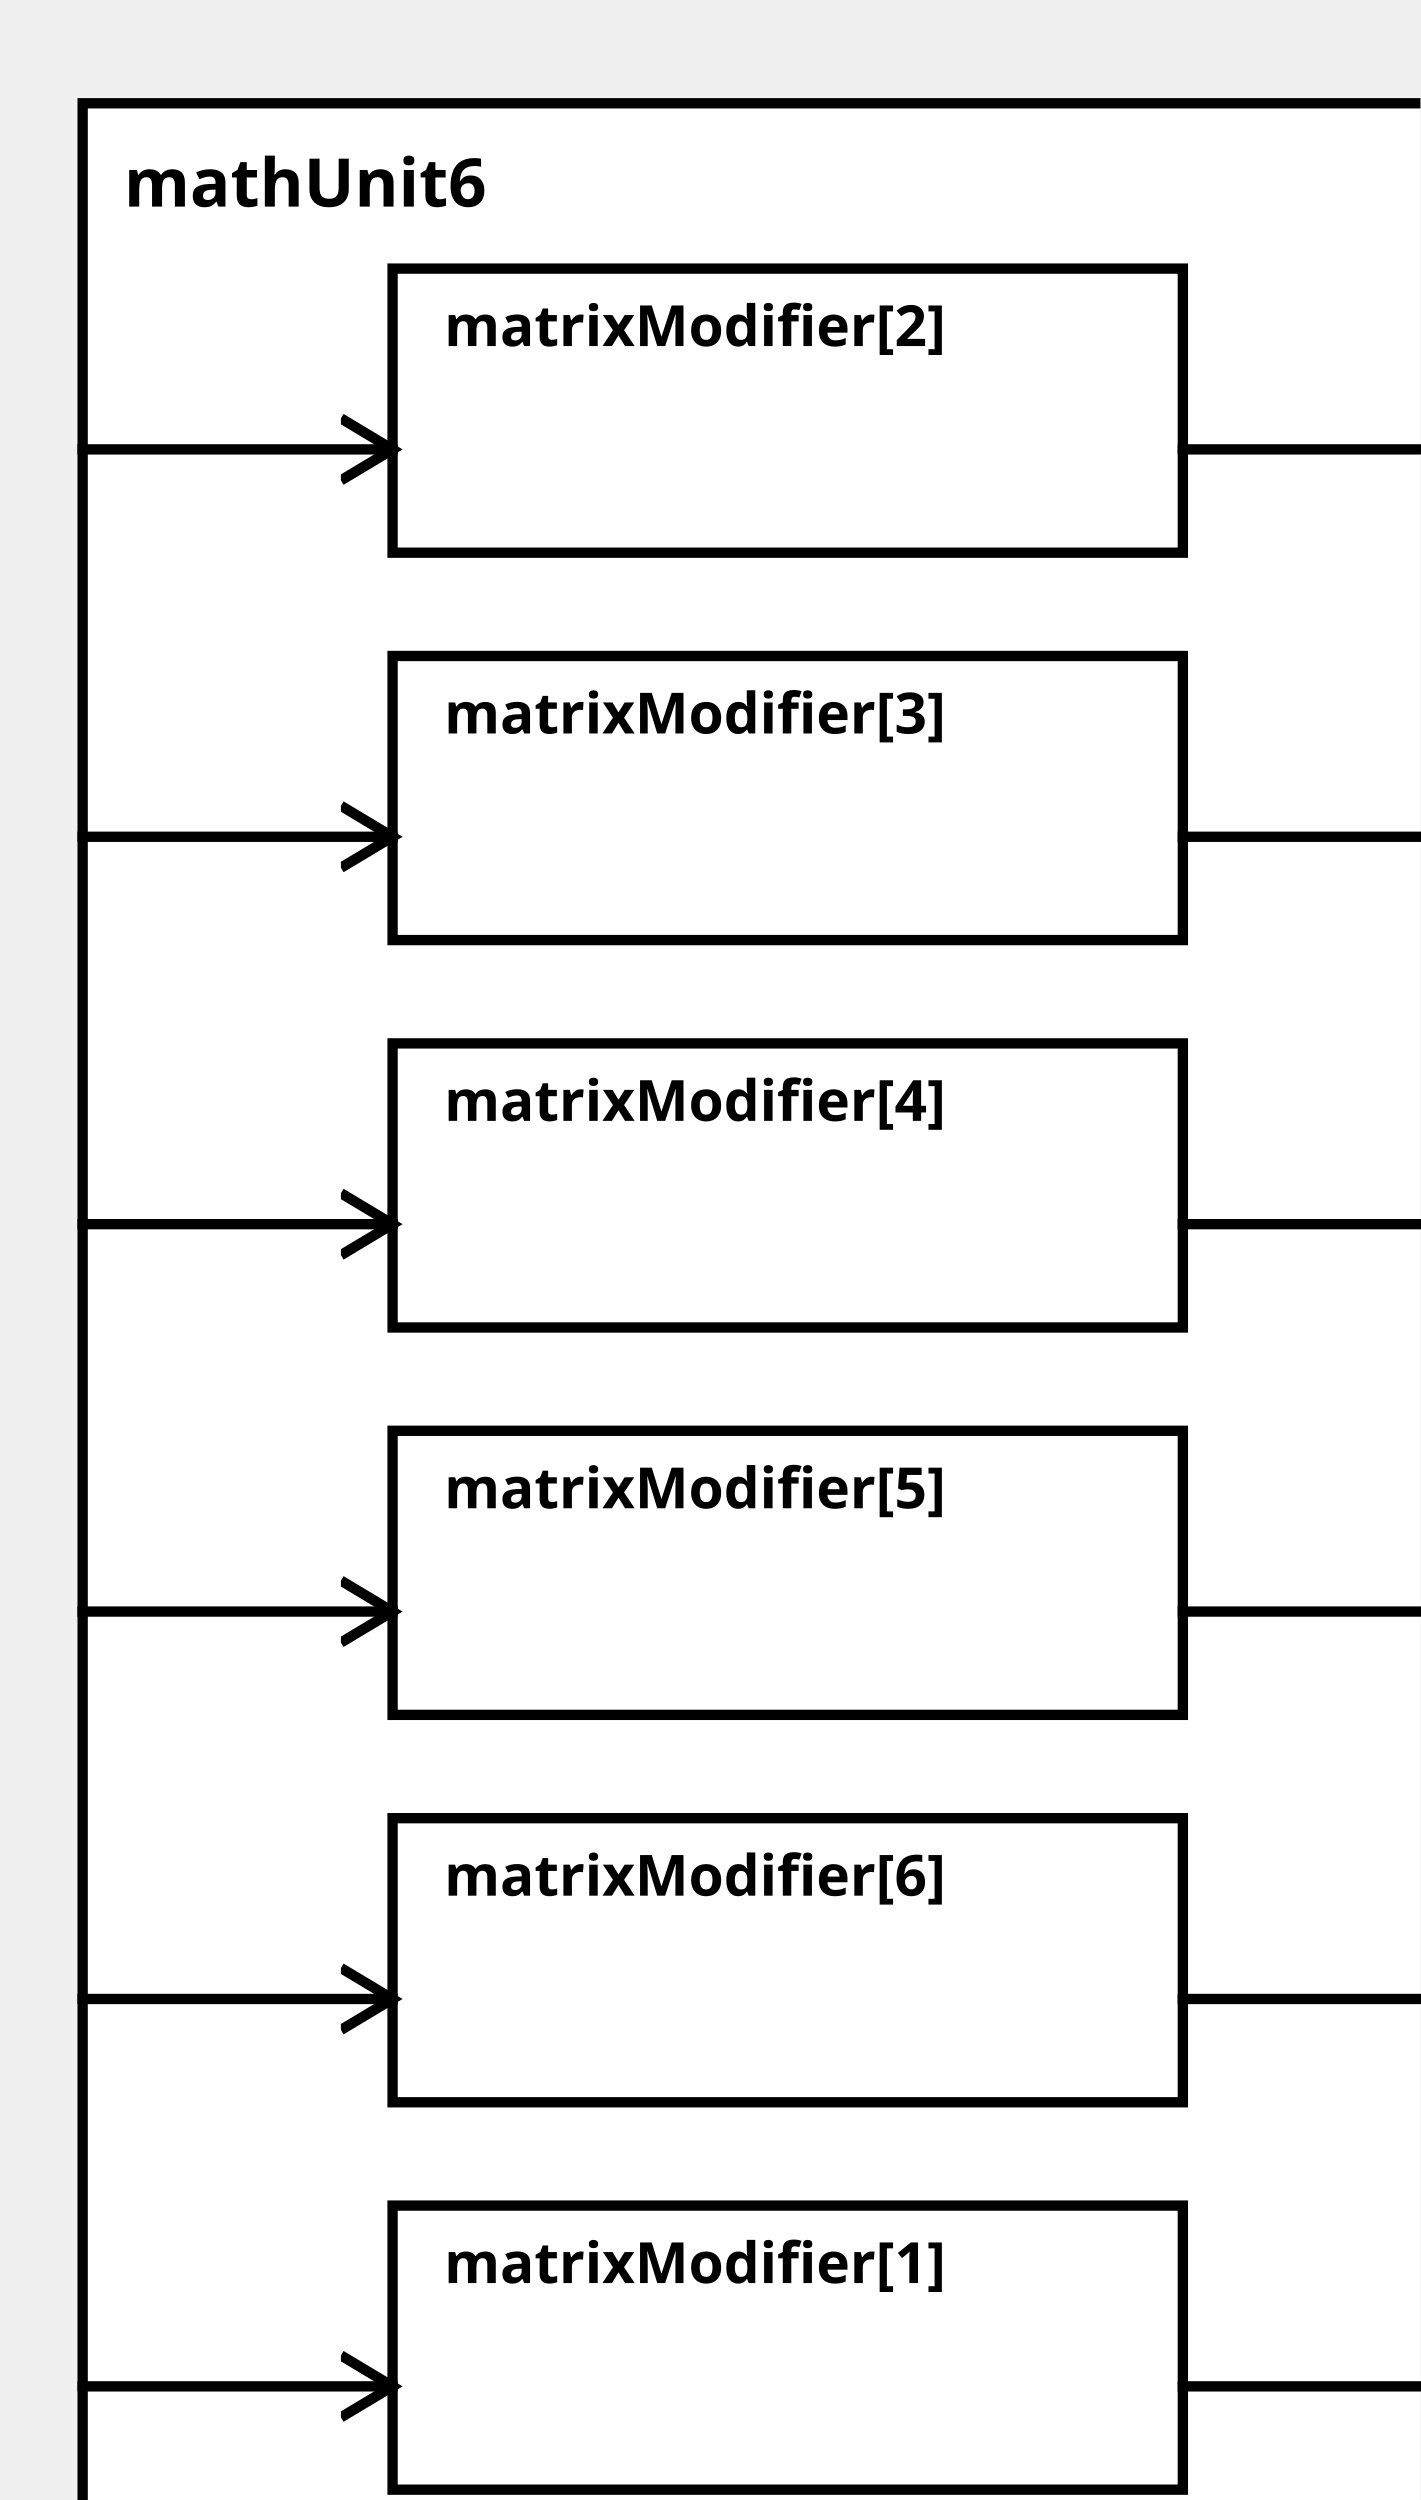
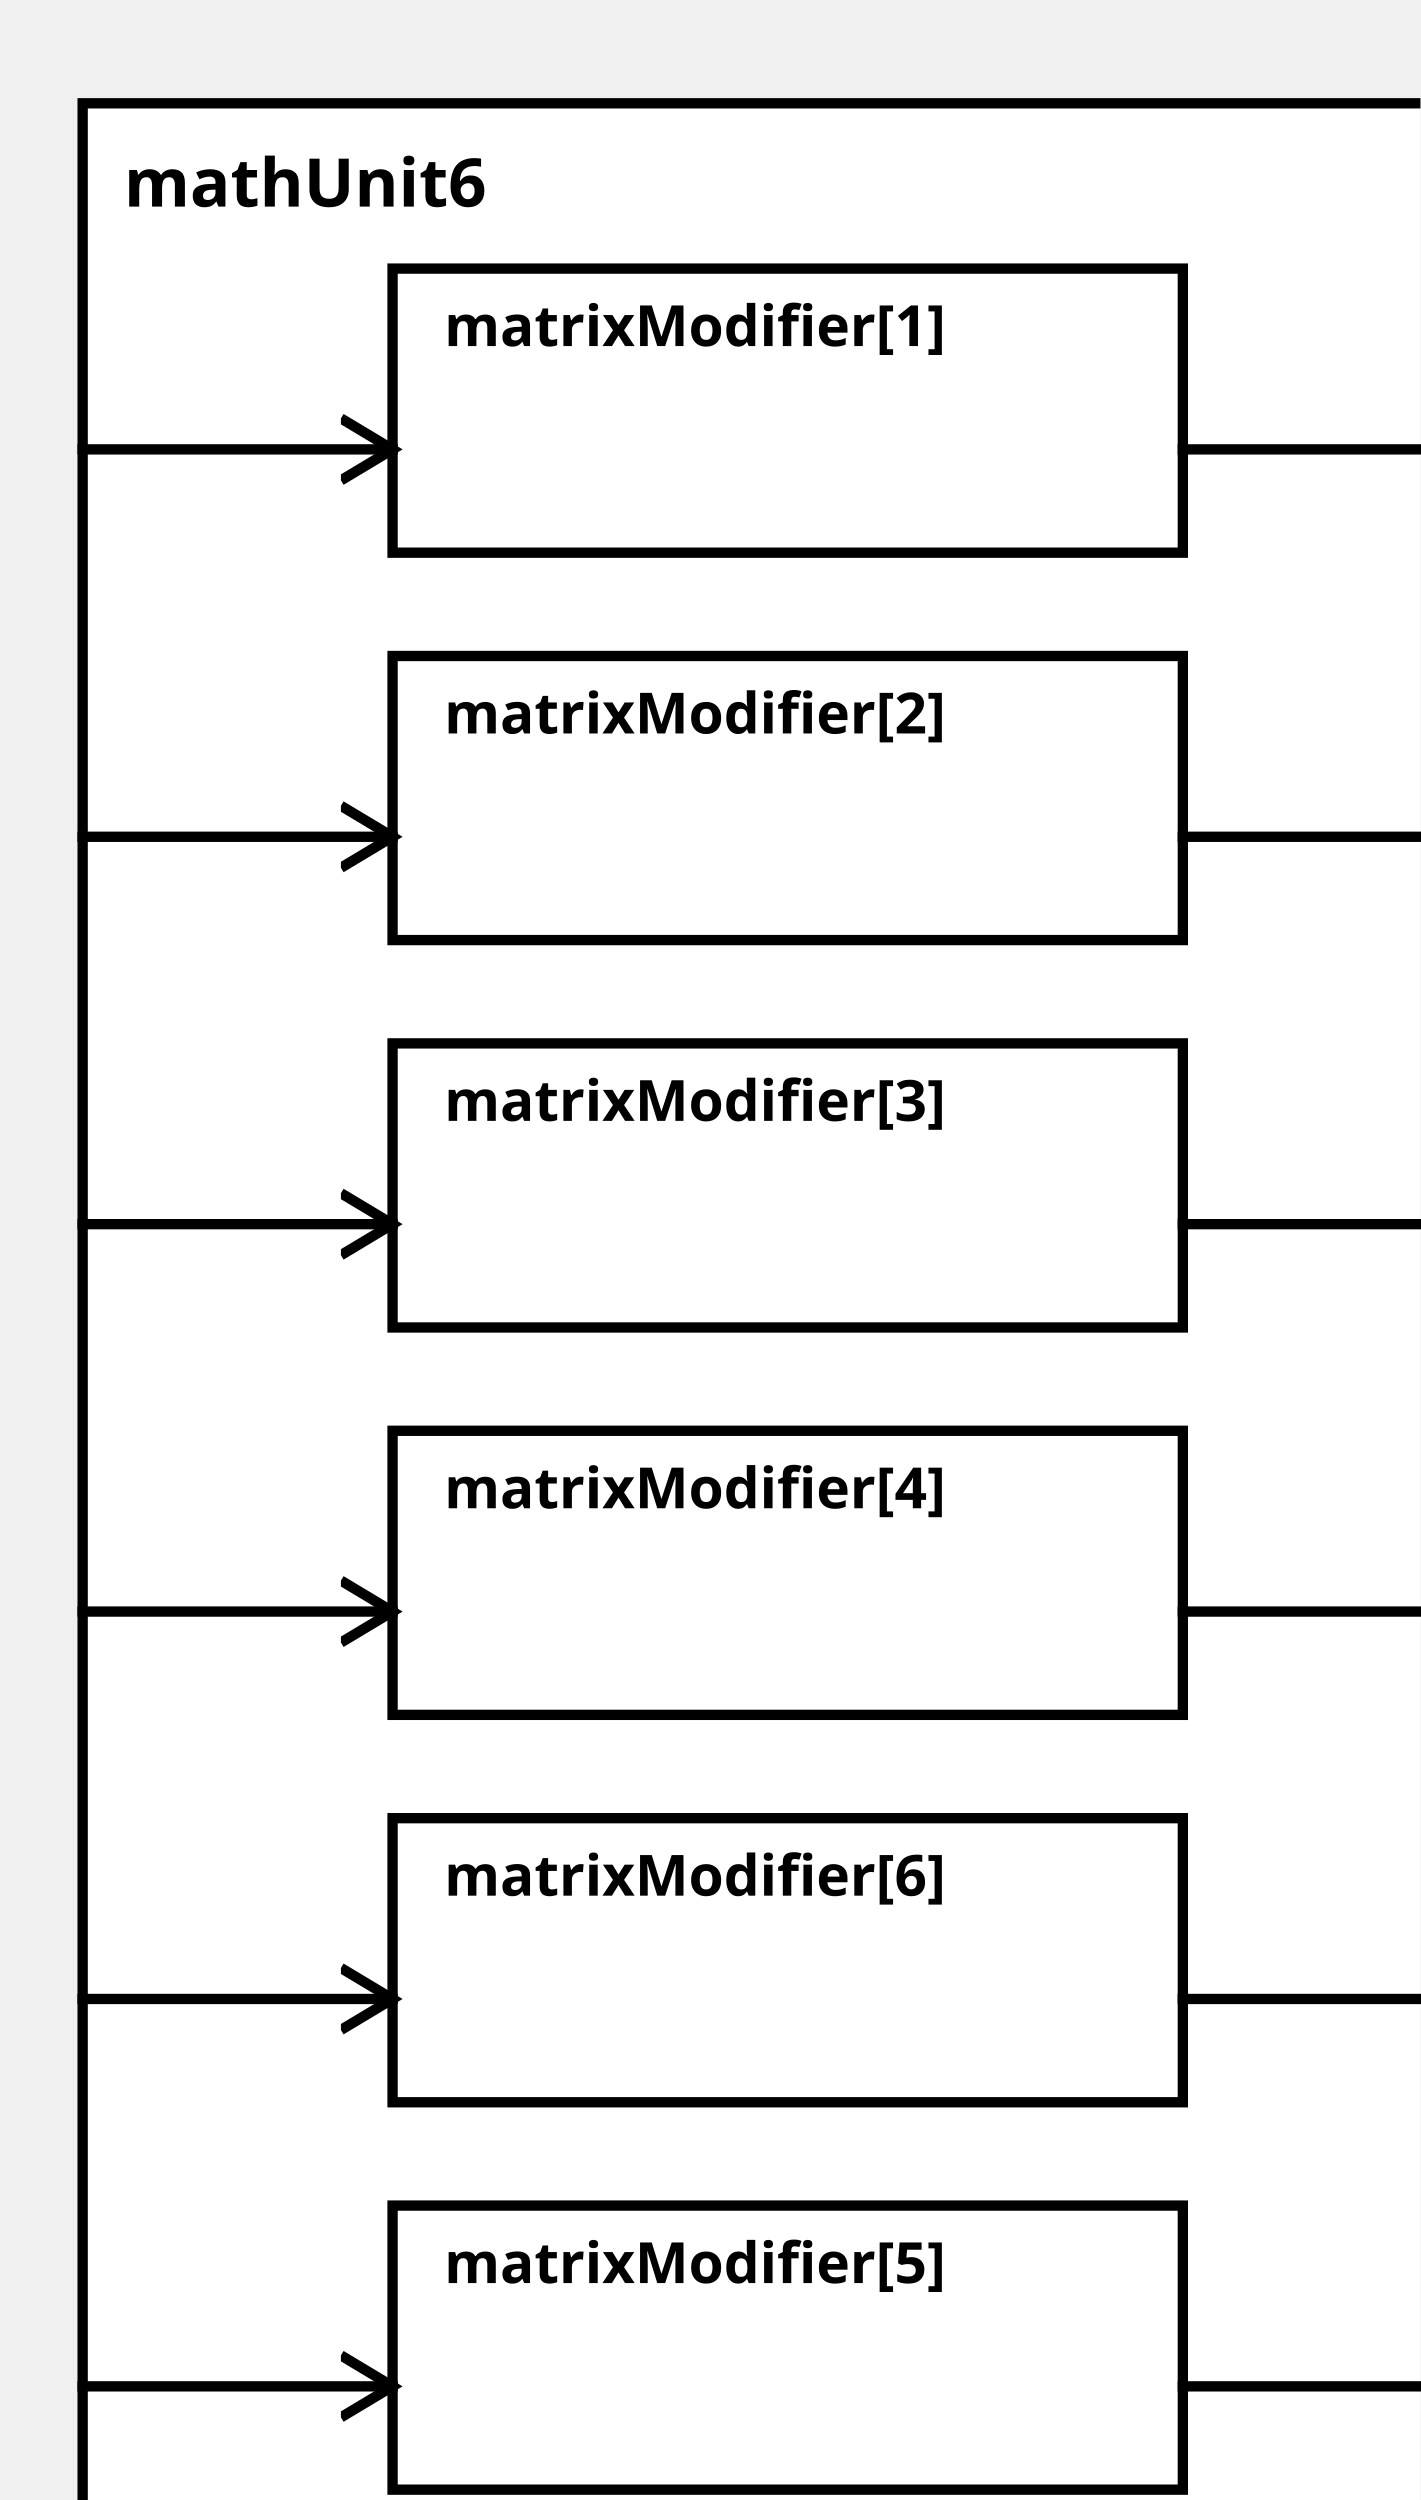
<svg xmlns="http://www.w3.org/2000/svg" width="100%" height="100%" version="1.1">
  <svg version="1.1">
    <g transform="translate(16 20)">
      <rect id="0" width="273" height="482" style="fill:white;stroke:black;stroke-width:2;fill-opacity:1.0;stroke-opacity:1.0" />
      <text x="8" y="20" style="font-weight: bold" font-family="Verdana" font-size="13" fill="black">
            mathUnit6
    </text>
    </g>
  </svg>
-   <g transform="translate(76 427)">
-     <rect data-name="paper.mathUnit6.matrixModifier[1]" id="7" width="153" height="55" style="fill:white;stroke:black;stroke-width:2;fill-opacity:1.0;stroke-opacity:1.0" />
+   <g transform="translate(76 52)">
+     <rect data-name="paper.mathUnit6.matrixModifier[1]" id="2" width="153" height="55" style="fill:white;stroke:black;stroke-width:2;fill-opacity:1.0;stroke-opacity:1.0" />
    <text x="10" y="15" alignment-baseline="middle" style="font-weight: bold" font-family="Verdana" font-size="11" fill="black">
    matrixModifier[1]
    </text>
  </g>
-   <g transform="translate(76 52)">
-     <rect data-name="paper.mathUnit6.matrixModifier[2]" id="2" width="153" height="55" style="fill:white;stroke:black;stroke-width:2;fill-opacity:1.0;stroke-opacity:1.0" />
+   <g transform="translate(76 127)">
+     <rect data-name="paper.mathUnit6.matrixModifier[2]" id="3" width="153" height="55" style="fill:white;stroke:black;stroke-width:2;fill-opacity:1.0;stroke-opacity:1.0" />
    <text x="10" y="15" alignment-baseline="middle" style="font-weight: bold" font-family="Verdana" font-size="11" fill="black">
    matrixModifier[2]
    </text>
  </g>
-   <g transform="translate(76 127)">
-     <rect data-name="paper.mathUnit6.matrixModifier[3]" id="3" width="153" height="55" style="fill:white;stroke:black;stroke-width:2;fill-opacity:1.0;stroke-opacity:1.0" />
+   <g transform="translate(76 202)">
+     <rect data-name="paper.mathUnit6.matrixModifier[3]" id="4" width="153" height="55" style="fill:white;stroke:black;stroke-width:2;fill-opacity:1.0;stroke-opacity:1.0" />
    <text x="10" y="15" alignment-baseline="middle" style="font-weight: bold" font-family="Verdana" font-size="11" fill="black">
    matrixModifier[3]
    </text>
  </g>
-   <g transform="translate(76 202)">
-     <rect data-name="paper.mathUnit6.matrixModifier[4]" id="4" width="153" height="55" style="fill:white;stroke:black;stroke-width:2;fill-opacity:1.0;stroke-opacity:1.0" />
+   <g transform="translate(76 277)">
+     <rect data-name="paper.mathUnit6.matrixModifier[4]" id="5" width="153" height="55" style="fill:white;stroke:black;stroke-width:2;fill-opacity:1.0;stroke-opacity:1.0" />
    <text x="10" y="15" alignment-baseline="middle" style="font-weight: bold" font-family="Verdana" font-size="11" fill="black">
    matrixModifier[4]
    </text>
  </g>
-   <g transform="translate(76 277)">
-     <rect data-name="paper.mathUnit6.matrixModifier[5]" id="5" width="153" height="55" style="fill:white;stroke:black;stroke-width:2;fill-opacity:1.0;stroke-opacity:1.0" />
+   <g transform="translate(76 427)">
+     <rect data-name="paper.mathUnit6.matrixModifier[5]" id="7" width="153" height="55" style="fill:white;stroke:black;stroke-width:2;fill-opacity:1.0;stroke-opacity:1.0" />
    <text x="10" y="15" alignment-baseline="middle" style="font-weight: bold" font-family="Verdana" font-size="11" fill="black">
    matrixModifier[5]
    </text>
  </g>
  <g transform="translate(76 352)">
    <rect data-name="paper.mathUnit6.matrixModifier[6]" id="6" width="153" height="55" style="fill:white;stroke:black;stroke-width:2;fill-opacity:1.0;stroke-opacity:1.0" />
    <text x="10" y="15" alignment-baseline="middle" style="font-weight: bold" font-family="Verdana" font-size="11" fill="black">
    matrixModifier[6]
    </text>
  </g>
  <defs>
    <marker id="0,0,0" markerWidth="13" markerHeight="13" refX="5" refY="5" orient="auto">
      <polyline points="0,2 5,5 0,8" style="fill:none; stroke:rgb(0,0,0);                     stroke-width:1" />
    </marker>
  </defs>
-   <line stroke-linecap="square" x1="229" y1="462" x2="289" y2="462" style="stroke:rgb(0, 0,0);             stroke-width:2;                 marker-end: url(#0,0,0)             " />
  <line stroke-linecap="square" x1="229" y1="87" x2="289" y2="87" style="stroke:rgb(0, 0,0);             stroke-width:2;                 marker-end: url(#0,0,0)             " />
  <line stroke-linecap="square" x1="229" y1="162" x2="289" y2="162" style="stroke:rgb(0, 0,0);             stroke-width:2;                 marker-end: url(#0,0,0)             " />
  <line stroke-linecap="square" x1="229" y1="237" x2="289" y2="237" style="stroke:rgb(0, 0,0);             stroke-width:2;                 marker-end: url(#0,0,0)             " />
  <line stroke-linecap="square" x1="229" y1="312" x2="289" y2="312" style="stroke:rgb(0, 0,0);             stroke-width:2;                 marker-end: url(#0,0,0)             " />
+   <line stroke-linecap="square" x1="229" y1="462" x2="289" y2="462" style="stroke:rgb(0, 0,0);             stroke-width:2;                 marker-end: url(#0,0,0)             " />
  <line stroke-linecap="square" x1="229" y1="387" x2="289" y2="387" style="stroke:rgb(0, 0,0);             stroke-width:2;                 marker-end: url(#0,0,0)             " />
-   <line stroke-linecap="square" x1="16" y1="462" x2="76" y2="462" style="stroke:rgb(0, 0,0);             stroke-width:2;                 marker-end: url(#0,0,0)             " />
  <line stroke-linecap="square" x1="16" y1="87" x2="76" y2="87" style="stroke:rgb(0, 0,0);             stroke-width:2;                 marker-end: url(#0,0,0)             " />
  <line stroke-linecap="square" x1="16" y1="162" x2="76" y2="162" style="stroke:rgb(0, 0,0);             stroke-width:2;                 marker-end: url(#0,0,0)             " />
  <line stroke-linecap="square" x1="16" y1="237" x2="76" y2="237" style="stroke:rgb(0, 0,0);             stroke-width:2;                 marker-end: url(#0,0,0)             " />
  <line stroke-linecap="square" x1="16" y1="312" x2="76" y2="312" style="stroke:rgb(0, 0,0);             stroke-width:2;                 marker-end: url(#0,0,0)             " />
+   <line stroke-linecap="square" x1="16" y1="462" x2="76" y2="462" style="stroke:rgb(0, 0,0);             stroke-width:2;                 marker-end: url(#0,0,0)             " />
  <line stroke-linecap="square" x1="16" y1="387" x2="76" y2="387" style="stroke:rgb(0, 0,0);             stroke-width:2;                 marker-end: url(#0,0,0)             " />
</svg>
